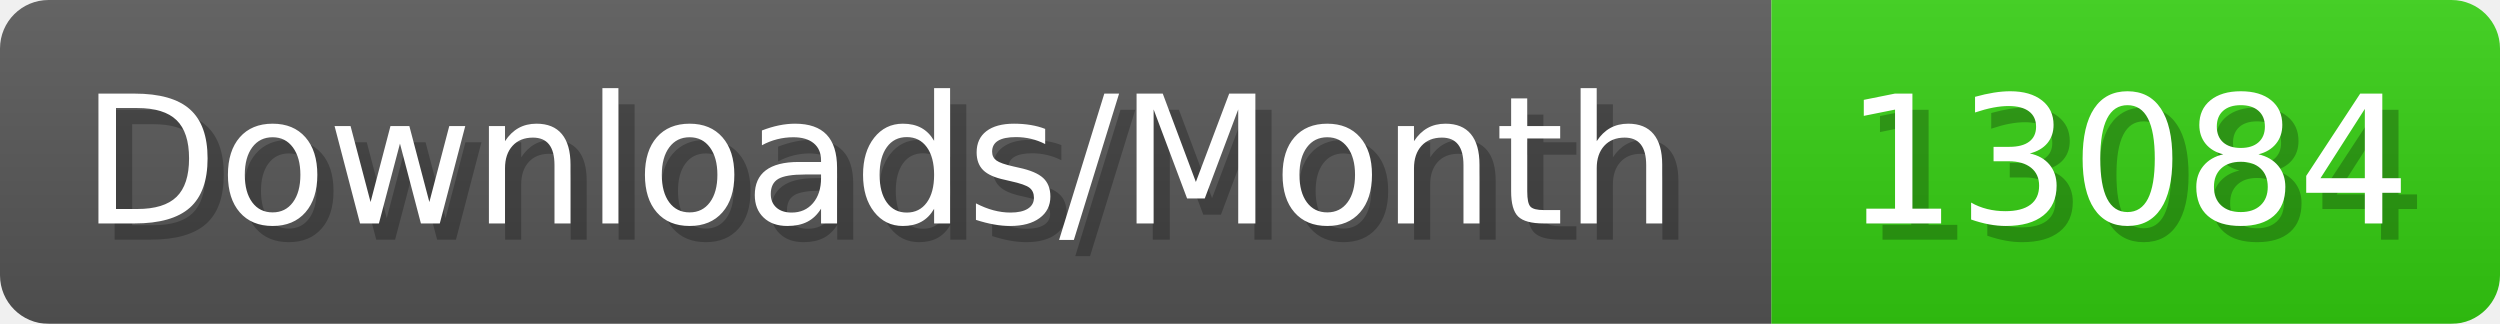
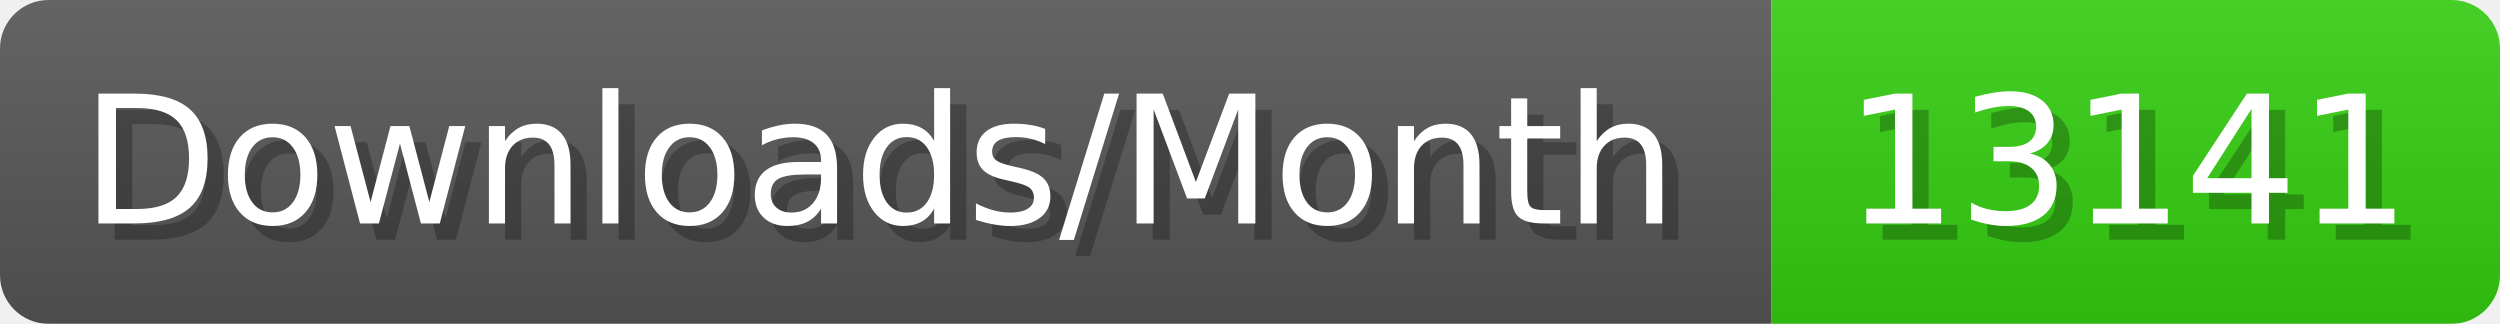
- <svg xmlns="http://www.w3.org/2000/svg" width="154.4" height="20" viewBox="0 0 1544 200" role="img" aria-label="Downloads/Month: 13084">
+ <svg xmlns="http://www.w3.org/2000/svg" width="154.4" height="20" viewBox="0 0 1544 200" role="img" aria-label="Downloads/Month: 13141">
  <linearGradient id="YlXUI" x2="0" y2="100%">
    <stop offset="0" stop-opacity=".1" stop-color="#EEE" />
    <stop offset="1" stop-opacity=".1" />
  </linearGradient>
  <mask id="JHhop">
    <rect width="1544" height="200" rx="30" fill="#FFF" />
  </mask>
  <g mask="url(#JHhop)">
    <rect width="1094" height="200" fill="#555" />
    <rect width="450" height="200" fill="#3C1" x="1094" />
    <rect width="1544" height="200" fill="url(#YlXUI)" />
  </g>
  <g aria-hidden="true" fill="#fff" text-anchor="start" font-family="Verdana,DejaVu Sans,sans-serif" font-size="110">
    <text x="60" y="148" textLength="994" fill="#000" opacity="0.25">Downloads/Month</text>
    <text x="50" y="138" textLength="994">Downloads/Month</text>
-     <text x="1149" y="148" textLength="350" fill="#000" opacity="0.25">13084</text>
-     <text x="1139" y="138" textLength="350">13084</text>
+     <text x="1149" y="148" textLength="350" fill="#000" opacity="0.25">13141</text>
+     <text x="1139" y="138" textLength="350">13141</text>
  </g>
</svg>
